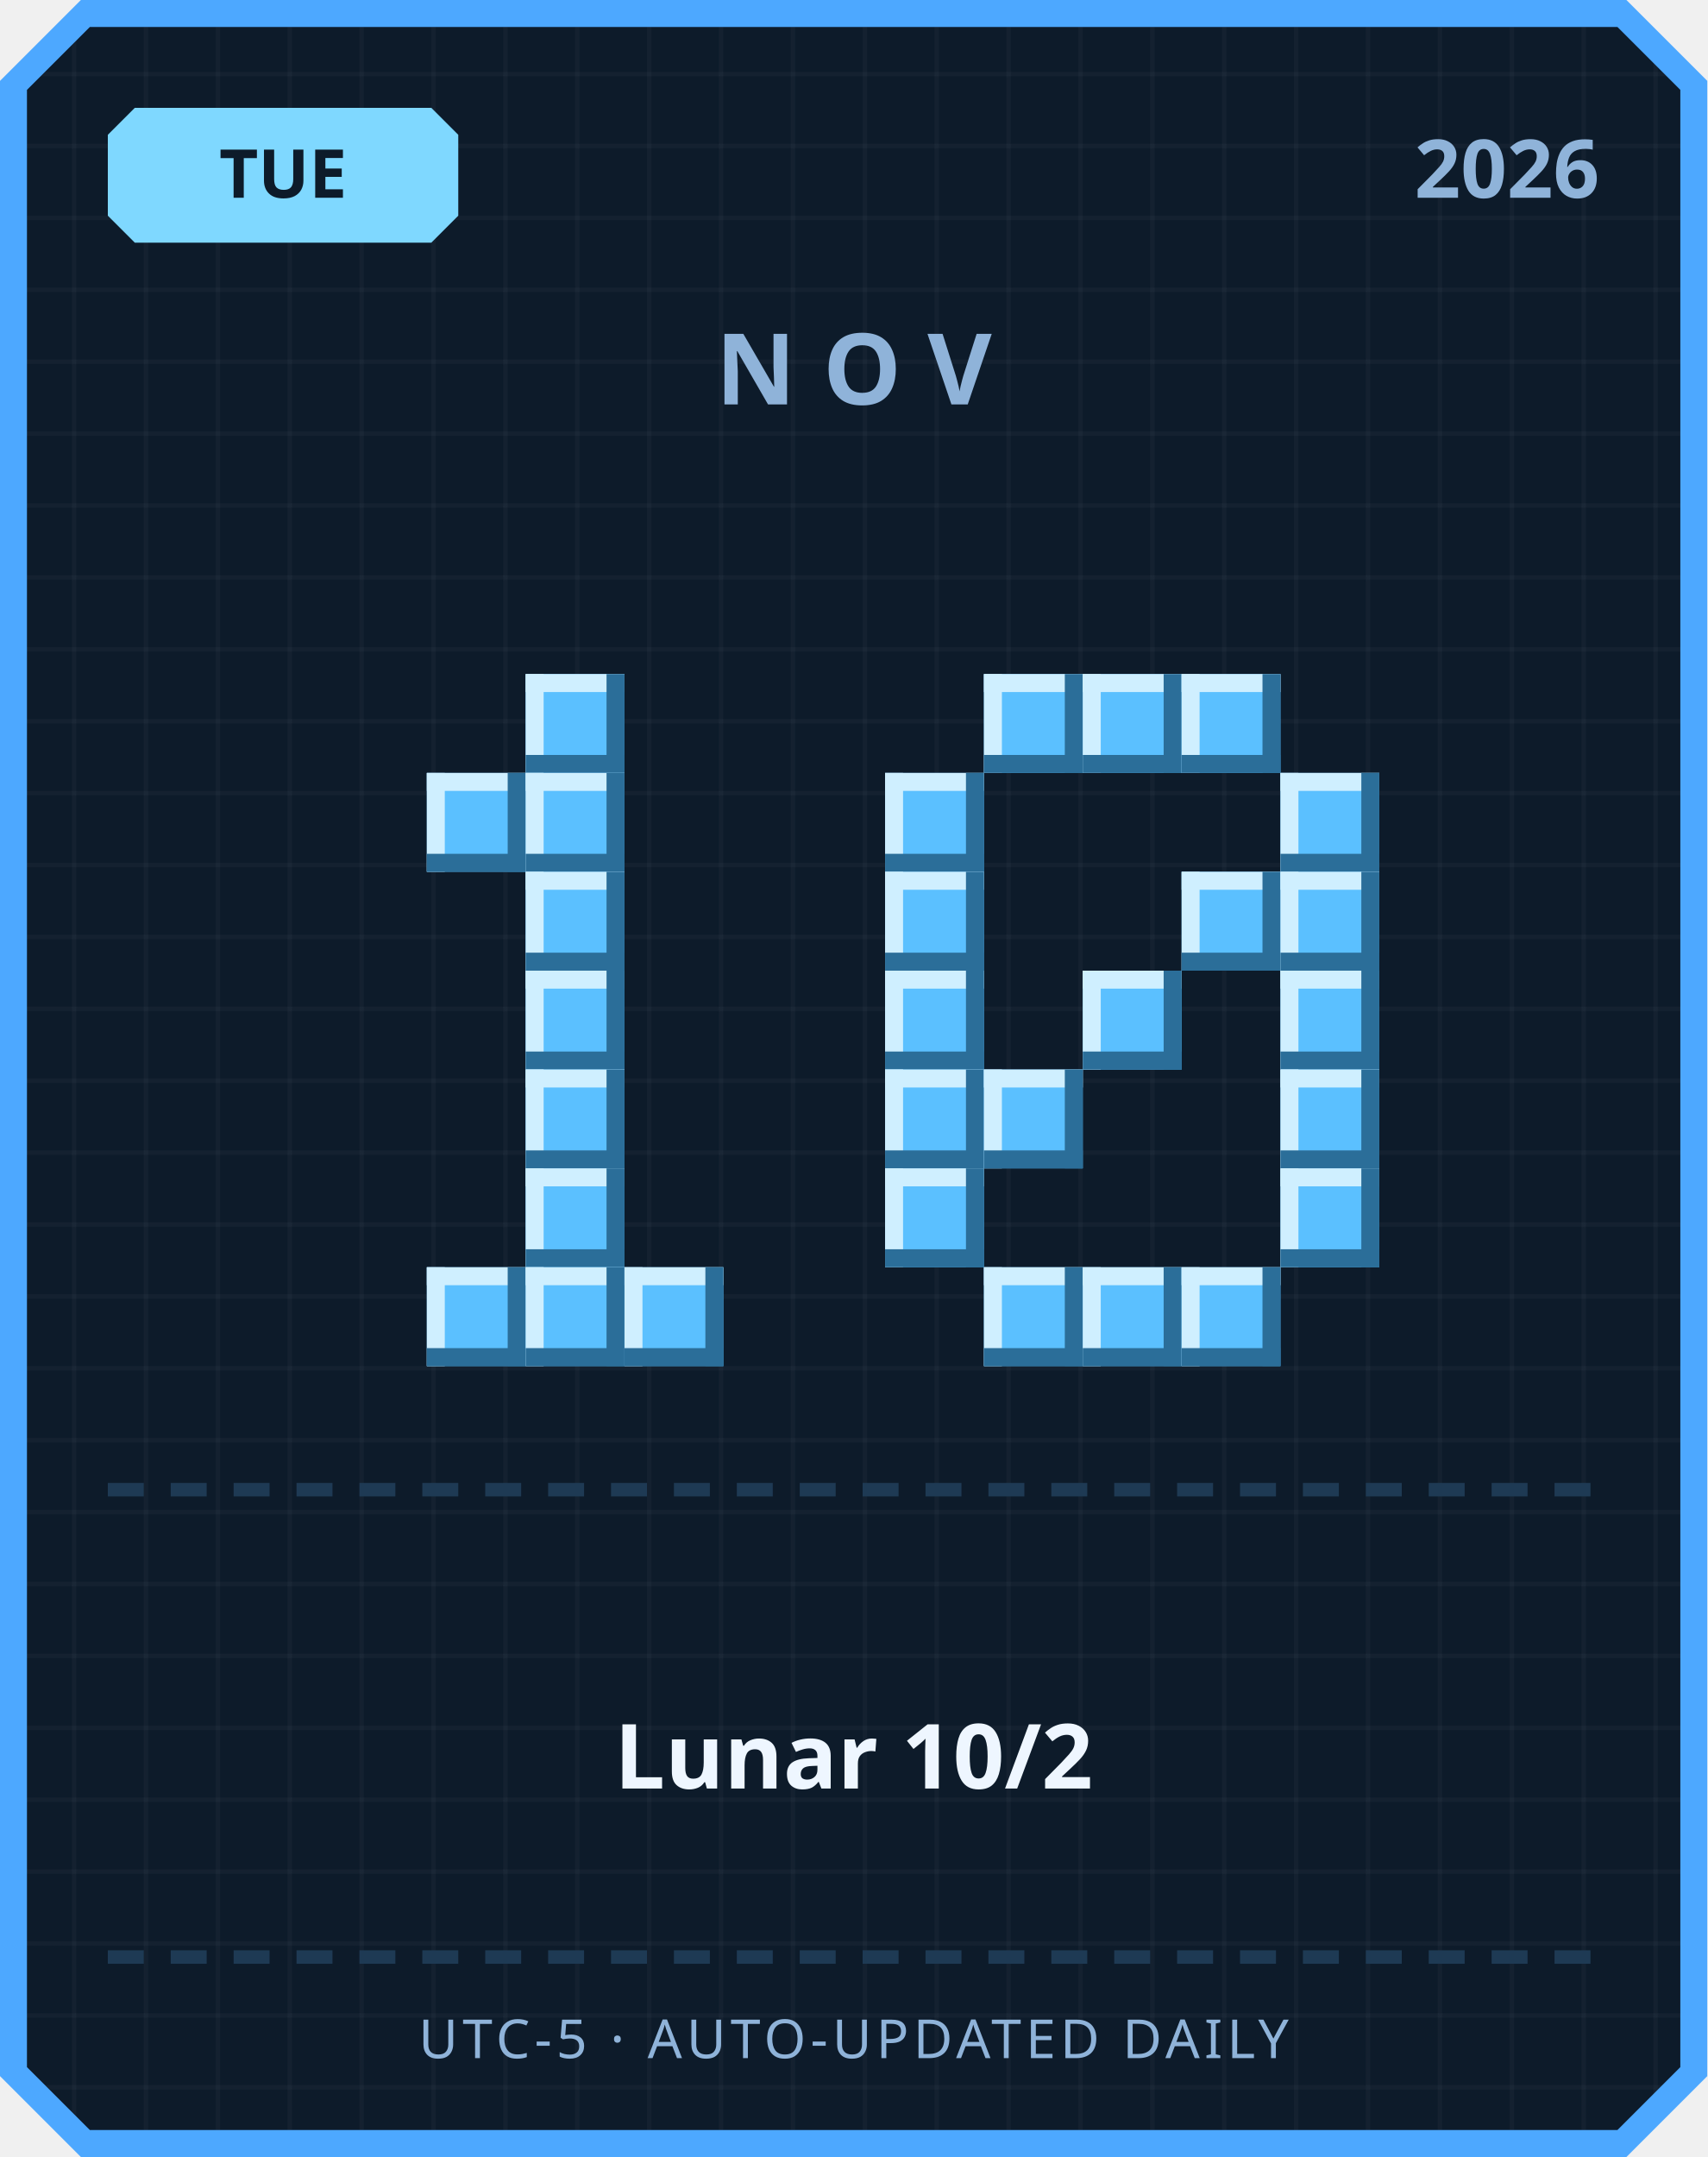
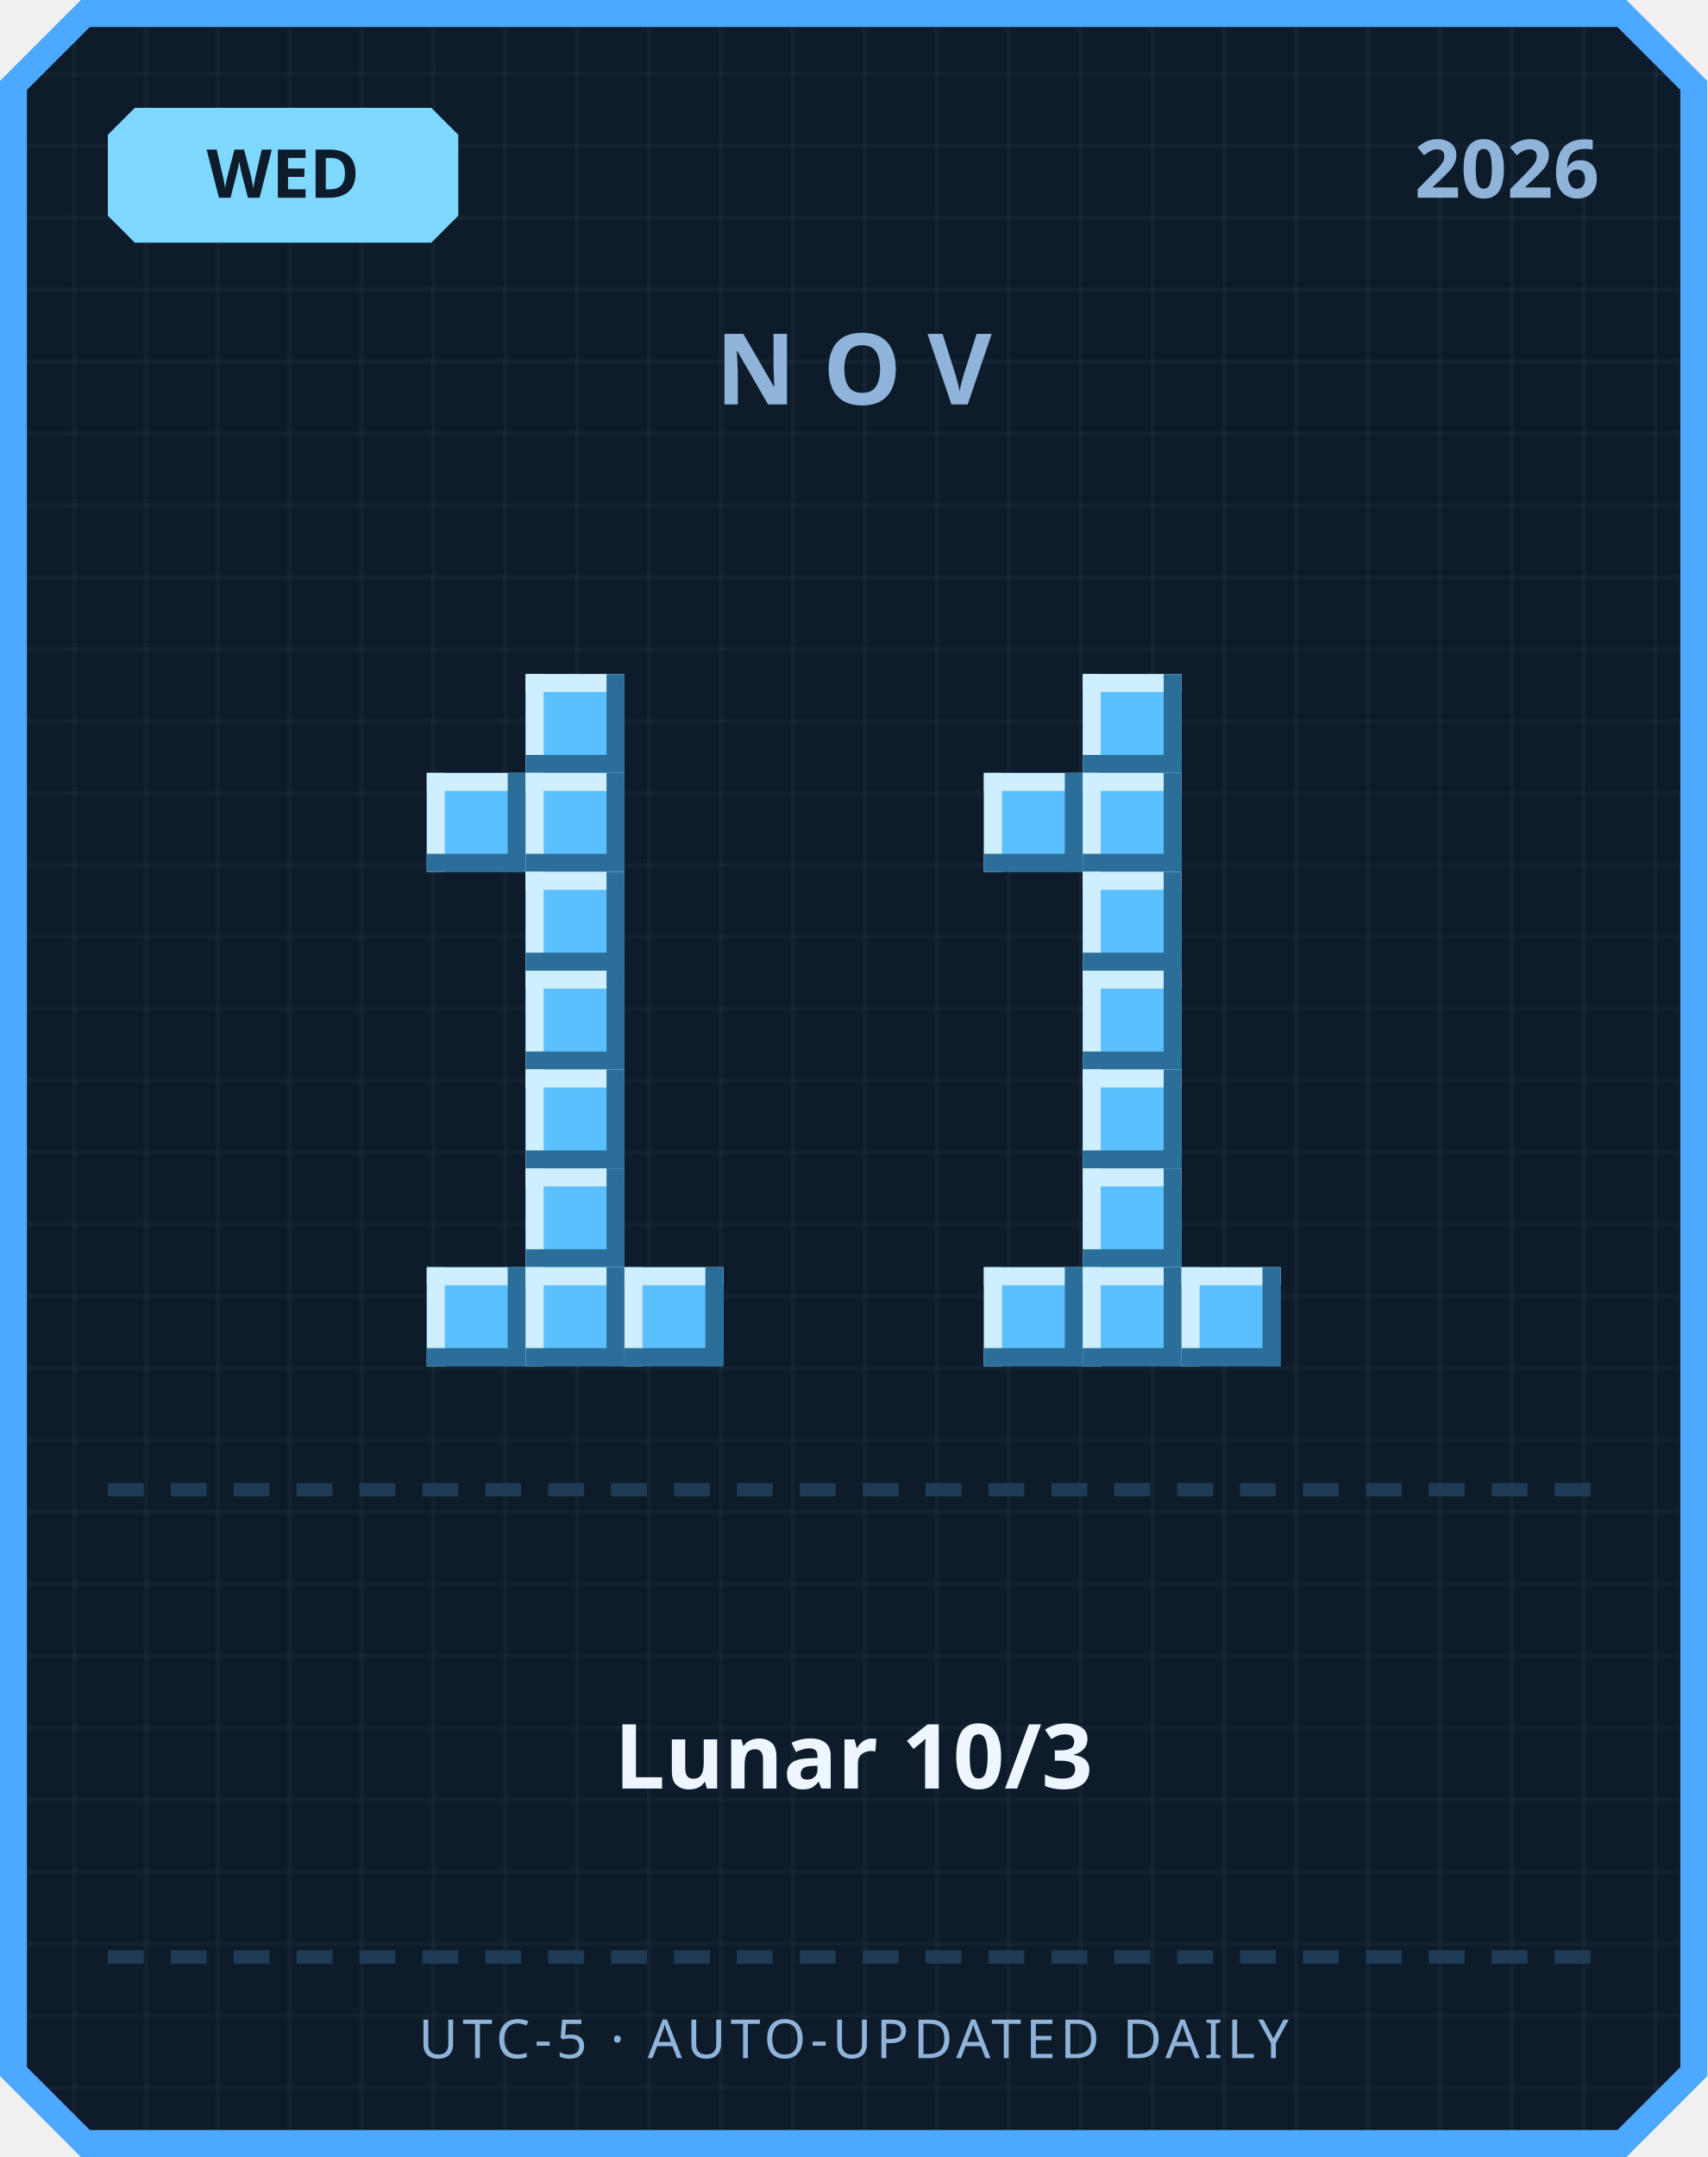
<svg xmlns="http://www.w3.org/2000/svg" width="380" height="480" viewBox="0 0 380 480">
  <defs>
    <pattern id="grid" width="16" height="16" patternUnits="userSpaceOnUse">
      <rect width="16" height="16" fill="#0d1b2a" />
      <rect width="1" height="16" fill="#ffffff" opacity="0.03" />
      <rect width="16" height="1" fill="#ffffff" opacity="0.03" />
    </pattern>
  </defs>
  <path d="M 18,0 L 362,0 L 380,18 L 380,462 L 362,480 L 18,480 L 0,462 L 0,18 Z" fill="#4da8ff" />
  <path d="M 20,6 L 360,6 L 374,20 L 374,460 L 360,474 L 20,474 L 6,460 L 6,20 Z" fill="url(#grid)" />
  <path d="M 30,24 L 96,24 L 102,30 L 102,48 L 96,54 L 30,54 L 24,48 L 24,30 Z" fill="#7fd8ff" />
-   <text x="63" y="44" text-anchor="middle" font-family="'Segoe UI', sans-serif" font-size="15" font-weight="700" fill="#0d1b2a">TUE</text>
+   <text x="63" y="44" text-anchor="middle" font-family="'Segoe UI', sans-serif" font-size="15" font-weight="700" fill="#0d1b2a">WED</text>
  <text x="356" y="44" text-anchor="end" font-family="'Segoe UI', sans-serif" font-size="18" font-weight="700" fill="#8fb3d9">2026</text>
  <text x="190" y="90" text-anchor="middle" font-family="'Segoe UI', sans-serif" font-size="22" font-weight="700" letter-spacing="6" fill="#8fb3d9">NOV</text>
  <rect x="117" y="150" width="22" height="22" fill="#5bc0ff" />
  <rect x="117" y="150" width="22" height="4" fill="#cfefff" />
  <rect x="117" y="150" width="4" height="22" fill="#cfefff" />
  <rect x="117" y="168" width="22" height="4" fill="#2b6e99" />
  <rect x="135" y="150" width="4" height="22" fill="#2b6e99" />
  <rect x="95" y="172" width="22" height="22" fill="#5bc0ff" />
  <rect x="95" y="172" width="22" height="4" fill="#cfefff" />
  <rect x="95" y="172" width="4" height="22" fill="#cfefff" />
  <rect x="95" y="190" width="22" height="4" fill="#2b6e99" />
  <rect x="113" y="172" width="4" height="22" fill="#2b6e99" />
  <rect x="117" y="172" width="22" height="22" fill="#5bc0ff" />
  <rect x="117" y="172" width="22" height="4" fill="#cfefff" />
  <rect x="117" y="172" width="4" height="22" fill="#cfefff" />
  <rect x="117" y="190" width="22" height="4" fill="#2b6e99" />
  <rect x="135" y="172" width="4" height="22" fill="#2b6e99" />
  <rect x="117" y="194" width="22" height="22" fill="#5bc0ff" />
  <rect x="117" y="194" width="22" height="4" fill="#cfefff" />
  <rect x="117" y="194" width="4" height="22" fill="#cfefff" />
  <rect x="117" y="212" width="22" height="4" fill="#2b6e99" />
  <rect x="135" y="194" width="4" height="22" fill="#2b6e99" />
  <rect x="117" y="216" width="22" height="22" fill="#5bc0ff" />
  <rect x="117" y="216" width="22" height="4" fill="#cfefff" />
  <rect x="117" y="216" width="4" height="22" fill="#cfefff" />
  <rect x="117" y="234" width="22" height="4" fill="#2b6e99" />
  <rect x="135" y="216" width="4" height="22" fill="#2b6e99" />
  <rect x="117" y="238" width="22" height="22" fill="#5bc0ff" />
  <rect x="117" y="238" width="22" height="4" fill="#cfefff" />
  <rect x="117" y="238" width="4" height="22" fill="#cfefff" />
  <rect x="117" y="256" width="22" height="4" fill="#2b6e99" />
  <rect x="135" y="238" width="4" height="22" fill="#2b6e99" />
  <rect x="117" y="260" width="22" height="22" fill="#5bc0ff" />
  <rect x="117" y="260" width="22" height="4" fill="#cfefff" />
  <rect x="117" y="260" width="4" height="22" fill="#cfefff" />
  <rect x="117" y="278" width="22" height="4" fill="#2b6e99" />
  <rect x="135" y="260" width="4" height="22" fill="#2b6e99" />
  <rect x="95" y="282" width="22" height="22" fill="#5bc0ff" />
  <rect x="95" y="282" width="22" height="4" fill="#cfefff" />
  <rect x="95" y="282" width="4" height="22" fill="#cfefff" />
  <rect x="95" y="300" width="22" height="4" fill="#2b6e99" />
  <rect x="113" y="282" width="4" height="22" fill="#2b6e99" />
  <rect x="117" y="282" width="22" height="22" fill="#5bc0ff" />
  <rect x="117" y="282" width="22" height="4" fill="#cfefff" />
  <rect x="117" y="282" width="4" height="22" fill="#cfefff" />
  <rect x="117" y="300" width="22" height="4" fill="#2b6e99" />
  <rect x="135" y="282" width="4" height="22" fill="#2b6e99" />
  <rect x="139" y="282" width="22" height="22" fill="#5bc0ff" />
  <rect x="139" y="282" width="22" height="4" fill="#cfefff" />
  <rect x="139" y="282" width="4" height="22" fill="#cfefff" />
  <rect x="139" y="300" width="22" height="4" fill="#2b6e99" />
  <rect x="157" y="282" width="4" height="22" fill="#2b6e99" />
-   <rect x="219" y="150" width="22" height="22" fill="#5bc0ff" />
-   <rect x="219" y="150" width="22" height="4" fill="#cfefff" />
-   <rect x="219" y="150" width="4" height="22" fill="#cfefff" />
-   <rect x="219" y="168" width="22" height="4" fill="#2b6e99" />
-   <rect x="237" y="150" width="4" height="22" fill="#2b6e99" />
  <rect x="241" y="150" width="22" height="22" fill="#5bc0ff" />
  <rect x="241" y="150" width="22" height="4" fill="#cfefff" />
  <rect x="241" y="150" width="4" height="22" fill="#cfefff" />
  <rect x="241" y="168" width="22" height="4" fill="#2b6e99" />
  <rect x="259" y="150" width="4" height="22" fill="#2b6e99" />
-   <rect x="263" y="150" width="22" height="22" fill="#5bc0ff" />
-   <rect x="263" y="150" width="22" height="4" fill="#cfefff" />
-   <rect x="263" y="150" width="4" height="22" fill="#cfefff" />
-   <rect x="263" y="168" width="22" height="4" fill="#2b6e99" />
-   <rect x="281" y="150" width="4" height="22" fill="#2b6e99" />
-   <rect x="197" y="172" width="22" height="22" fill="#5bc0ff" />
-   <rect x="197" y="172" width="22" height="4" fill="#cfefff" />
-   <rect x="197" y="172" width="4" height="22" fill="#cfefff" />
-   <rect x="197" y="190" width="22" height="4" fill="#2b6e99" />
-   <rect x="215" y="172" width="4" height="22" fill="#2b6e99" />
-   <rect x="285" y="172" width="22" height="22" fill="#5bc0ff" />
-   <rect x="285" y="172" width="22" height="4" fill="#cfefff" />
-   <rect x="285" y="172" width="4" height="22" fill="#cfefff" />
-   <rect x="285" y="190" width="22" height="4" fill="#2b6e99" />
-   <rect x="303" y="172" width="4" height="22" fill="#2b6e99" />
-   <rect x="197" y="194" width="22" height="22" fill="#5bc0ff" />
-   <rect x="197" y="194" width="22" height="4" fill="#cfefff" />
-   <rect x="197" y="194" width="4" height="22" fill="#cfefff" />
-   <rect x="197" y="212" width="22" height="4" fill="#2b6e99" />
-   <rect x="215" y="194" width="4" height="22" fill="#2b6e99" />
-   <rect x="263" y="194" width="22" height="22" fill="#5bc0ff" />
-   <rect x="263" y="194" width="22" height="4" fill="#cfefff" />
-   <rect x="263" y="194" width="4" height="22" fill="#cfefff" />
-   <rect x="263" y="212" width="22" height="4" fill="#2b6e99" />
-   <rect x="281" y="194" width="4" height="22" fill="#2b6e99" />
-   <rect x="285" y="194" width="22" height="22" fill="#5bc0ff" />
-   <rect x="285" y="194" width="22" height="4" fill="#cfefff" />
-   <rect x="285" y="194" width="4" height="22" fill="#cfefff" />
-   <rect x="285" y="212" width="22" height="4" fill="#2b6e99" />
-   <rect x="303" y="194" width="4" height="22" fill="#2b6e99" />
-   <rect x="197" y="216" width="22" height="22" fill="#5bc0ff" />
-   <rect x="197" y="216" width="22" height="4" fill="#cfefff" />
-   <rect x="197" y="216" width="4" height="22" fill="#cfefff" />
-   <rect x="197" y="234" width="22" height="4" fill="#2b6e99" />
-   <rect x="215" y="216" width="4" height="22" fill="#2b6e99" />
+   <rect x="219" y="172" width="22" height="22" fill="#5bc0ff" />
+   <rect x="219" y="172" width="22" height="4" fill="#cfefff" />
+   <rect x="219" y="172" width="4" height="22" fill="#cfefff" />
+   <rect x="219" y="190" width="22" height="4" fill="#2b6e99" />
+   <rect x="237" y="172" width="4" height="22" fill="#2b6e99" />
+   <rect x="241" y="172" width="22" height="22" fill="#5bc0ff" />
+   <rect x="241" y="172" width="22" height="4" fill="#cfefff" />
+   <rect x="241" y="172" width="4" height="22" fill="#cfefff" />
+   <rect x="241" y="190" width="22" height="4" fill="#2b6e99" />
+   <rect x="259" y="172" width="4" height="22" fill="#2b6e99" />
+   <rect x="241" y="194" width="22" height="22" fill="#5bc0ff" />
+   <rect x="241" y="194" width="22" height="4" fill="#cfefff" />
+   <rect x="241" y="194" width="4" height="22" fill="#cfefff" />
+   <rect x="241" y="212" width="22" height="4" fill="#2b6e99" />
+   <rect x="259" y="194" width="4" height="22" fill="#2b6e99" />
  <rect x="241" y="216" width="22" height="22" fill="#5bc0ff" />
  <rect x="241" y="216" width="22" height="4" fill="#cfefff" />
  <rect x="241" y="216" width="4" height="22" fill="#cfefff" />
  <rect x="241" y="234" width="22" height="4" fill="#2b6e99" />
  <rect x="259" y="216" width="4" height="22" fill="#2b6e99" />
-   <rect x="285" y="216" width="22" height="22" fill="#5bc0ff" />
-   <rect x="285" y="216" width="22" height="4" fill="#cfefff" />
-   <rect x="285" y="216" width="4" height="22" fill="#cfefff" />
-   <rect x="285" y="234" width="22" height="4" fill="#2b6e99" />
-   <rect x="303" y="216" width="4" height="22" fill="#2b6e99" />
-   <rect x="197" y="238" width="22" height="22" fill="#5bc0ff" />
-   <rect x="197" y="238" width="22" height="4" fill="#cfefff" />
-   <rect x="197" y="238" width="4" height="22" fill="#cfefff" />
-   <rect x="197" y="256" width="22" height="4" fill="#2b6e99" />
-   <rect x="215" y="238" width="4" height="22" fill="#2b6e99" />
-   <rect x="219" y="238" width="22" height="22" fill="#5bc0ff" />
-   <rect x="219" y="238" width="22" height="4" fill="#cfefff" />
-   <rect x="219" y="238" width="4" height="22" fill="#cfefff" />
-   <rect x="219" y="256" width="22" height="4" fill="#2b6e99" />
-   <rect x="237" y="238" width="4" height="22" fill="#2b6e99" />
-   <rect x="285" y="238" width="22" height="22" fill="#5bc0ff" />
-   <rect x="285" y="238" width="22" height="4" fill="#cfefff" />
-   <rect x="285" y="238" width="4" height="22" fill="#cfefff" />
-   <rect x="285" y="256" width="22" height="4" fill="#2b6e99" />
-   <rect x="303" y="238" width="4" height="22" fill="#2b6e99" />
-   <rect x="197" y="260" width="22" height="22" fill="#5bc0ff" />
-   <rect x="197" y="260" width="22" height="4" fill="#cfefff" />
-   <rect x="197" y="260" width="4" height="22" fill="#cfefff" />
-   <rect x="197" y="278" width="22" height="4" fill="#2b6e99" />
-   <rect x="215" y="260" width="4" height="22" fill="#2b6e99" />
-   <rect x="285" y="260" width="22" height="22" fill="#5bc0ff" />
-   <rect x="285" y="260" width="22" height="4" fill="#cfefff" />
-   <rect x="285" y="260" width="4" height="22" fill="#cfefff" />
-   <rect x="285" y="278" width="22" height="4" fill="#2b6e99" />
-   <rect x="303" y="260" width="4" height="22" fill="#2b6e99" />
+   <rect x="241" y="238" width="22" height="22" fill="#5bc0ff" />
+   <rect x="241" y="238" width="22" height="4" fill="#cfefff" />
+   <rect x="241" y="238" width="4" height="22" fill="#cfefff" />
+   <rect x="241" y="256" width="22" height="4" fill="#2b6e99" />
+   <rect x="259" y="238" width="4" height="22" fill="#2b6e99" />
+   <rect x="241" y="260" width="22" height="22" fill="#5bc0ff" />
+   <rect x="241" y="260" width="22" height="4" fill="#cfefff" />
+   <rect x="241" y="260" width="4" height="22" fill="#cfefff" />
+   <rect x="241" y="278" width="22" height="4" fill="#2b6e99" />
+   <rect x="259" y="260" width="4" height="22" fill="#2b6e99" />
  <rect x="219" y="282" width="22" height="22" fill="#5bc0ff" />
  <rect x="219" y="282" width="22" height="4" fill="#cfefff" />
  <rect x="219" y="282" width="4" height="22" fill="#cfefff" />
  <rect x="219" y="300" width="22" height="4" fill="#2b6e99" />
  <rect x="237" y="282" width="4" height="22" fill="#2b6e99" />
  <rect x="241" y="282" width="22" height="22" fill="#5bc0ff" />
  <rect x="241" y="282" width="22" height="4" fill="#cfefff" />
  <rect x="241" y="282" width="4" height="22" fill="#cfefff" />
  <rect x="241" y="300" width="22" height="4" fill="#2b6e99" />
  <rect x="259" y="282" width="4" height="22" fill="#2b6e99" />
  <rect x="263" y="282" width="22" height="22" fill="#5bc0ff" />
  <rect x="263" y="282" width="22" height="4" fill="#cfefff" />
  <rect x="263" y="282" width="4" height="22" fill="#cfefff" />
  <rect x="263" y="300" width="22" height="4" fill="#2b6e99" />
  <rect x="281" y="282" width="4" height="22" fill="#2b6e99" />
  <rect x="24" y="330" width="8" height="3" fill="#1e3a54" />
  <rect x="38" y="330" width="8" height="3" fill="#1e3a54" />
  <rect x="52" y="330" width="8" height="3" fill="#1e3a54" />
  <rect x="66" y="330" width="8" height="3" fill="#1e3a54" />
  <rect x="80" y="330" width="8" height="3" fill="#1e3a54" />
  <rect x="94" y="330" width="8" height="3" fill="#1e3a54" />
  <rect x="108" y="330" width="8" height="3" fill="#1e3a54" />
  <rect x="122" y="330" width="8" height="3" fill="#1e3a54" />
  <rect x="136" y="330" width="8" height="3" fill="#1e3a54" />
  <rect x="150" y="330" width="8" height="3" fill="#1e3a54" />
  <rect x="164" y="330" width="8" height="3" fill="#1e3a54" />
  <rect x="178" y="330" width="8" height="3" fill="#1e3a54" />
  <rect x="192" y="330" width="8" height="3" fill="#1e3a54" />
  <rect x="206" y="330" width="8" height="3" fill="#1e3a54" />
  <rect x="220" y="330" width="8" height="3" fill="#1e3a54" />
  <rect x="234" y="330" width="8" height="3" fill="#1e3a54" />
  <rect x="248" y="330" width="8" height="3" fill="#1e3a54" />
  <rect x="262" y="330" width="8" height="3" fill="#1e3a54" />
  <rect x="276" y="330" width="8" height="3" fill="#1e3a54" />
  <rect x="290" y="330" width="8" height="3" fill="#1e3a54" />
  <rect x="304" y="330" width="8" height="3" fill="#1e3a54" />
  <rect x="318" y="330" width="8" height="3" fill="#1e3a54" />
  <rect x="332" y="330" width="8" height="3" fill="#1e3a54" />
  <rect x="346" y="330" width="8" height="3" fill="#1e3a54" />
-   <text x="190" y="398" text-anchor="middle" font-family="'Segoe UI', 'Microsoft JhengHei', sans-serif" font-size="20" font-weight="700" fill="#eef6ff">Lunar 10/2</text>
+   <text x="190" y="398" text-anchor="middle" font-family="'Segoe UI', 'Microsoft JhengHei', sans-serif" font-size="20" font-weight="700" fill="#eef6ff">Lunar 10/3</text>
  <rect x="24" y="434" width="8" height="3" fill="#1e3a54" />
  <rect x="38" y="434" width="8" height="3" fill="#1e3a54" />
  <rect x="52" y="434" width="8" height="3" fill="#1e3a54" />
  <rect x="66" y="434" width="8" height="3" fill="#1e3a54" />
  <rect x="80" y="434" width="8" height="3" fill="#1e3a54" />
  <rect x="94" y="434" width="8" height="3" fill="#1e3a54" />
  <rect x="108" y="434" width="8" height="3" fill="#1e3a54" />
  <rect x="122" y="434" width="8" height="3" fill="#1e3a54" />
  <rect x="136" y="434" width="8" height="3" fill="#1e3a54" />
  <rect x="150" y="434" width="8" height="3" fill="#1e3a54" />
  <rect x="164" y="434" width="8" height="3" fill="#1e3a54" />
  <rect x="178" y="434" width="8" height="3" fill="#1e3a54" />
  <rect x="192" y="434" width="8" height="3" fill="#1e3a54" />
  <rect x="206" y="434" width="8" height="3" fill="#1e3a54" />
  <rect x="220" y="434" width="8" height="3" fill="#1e3a54" />
  <rect x="234" y="434" width="8" height="3" fill="#1e3a54" />
  <rect x="248" y="434" width="8" height="3" fill="#1e3a54" />
  <rect x="262" y="434" width="8" height="3" fill="#1e3a54" />
  <rect x="276" y="434" width="8" height="3" fill="#1e3a54" />
  <rect x="290" y="434" width="8" height="3" fill="#1e3a54" />
  <rect x="304" y="434" width="8" height="3" fill="#1e3a54" />
  <rect x="318" y="434" width="8" height="3" fill="#1e3a54" />
  <rect x="332" y="434" width="8" height="3" fill="#1e3a54" />
  <rect x="346" y="434" width="8" height="3" fill="#1e3a54" />
  <text x="190" y="458" text-anchor="middle" font-family="'Segoe UI', sans-serif" font-size="12" letter-spacing="1" fill="#8fb3d9">UTC-5 · AUTO-UPDATED DAILY</text>
</svg>
